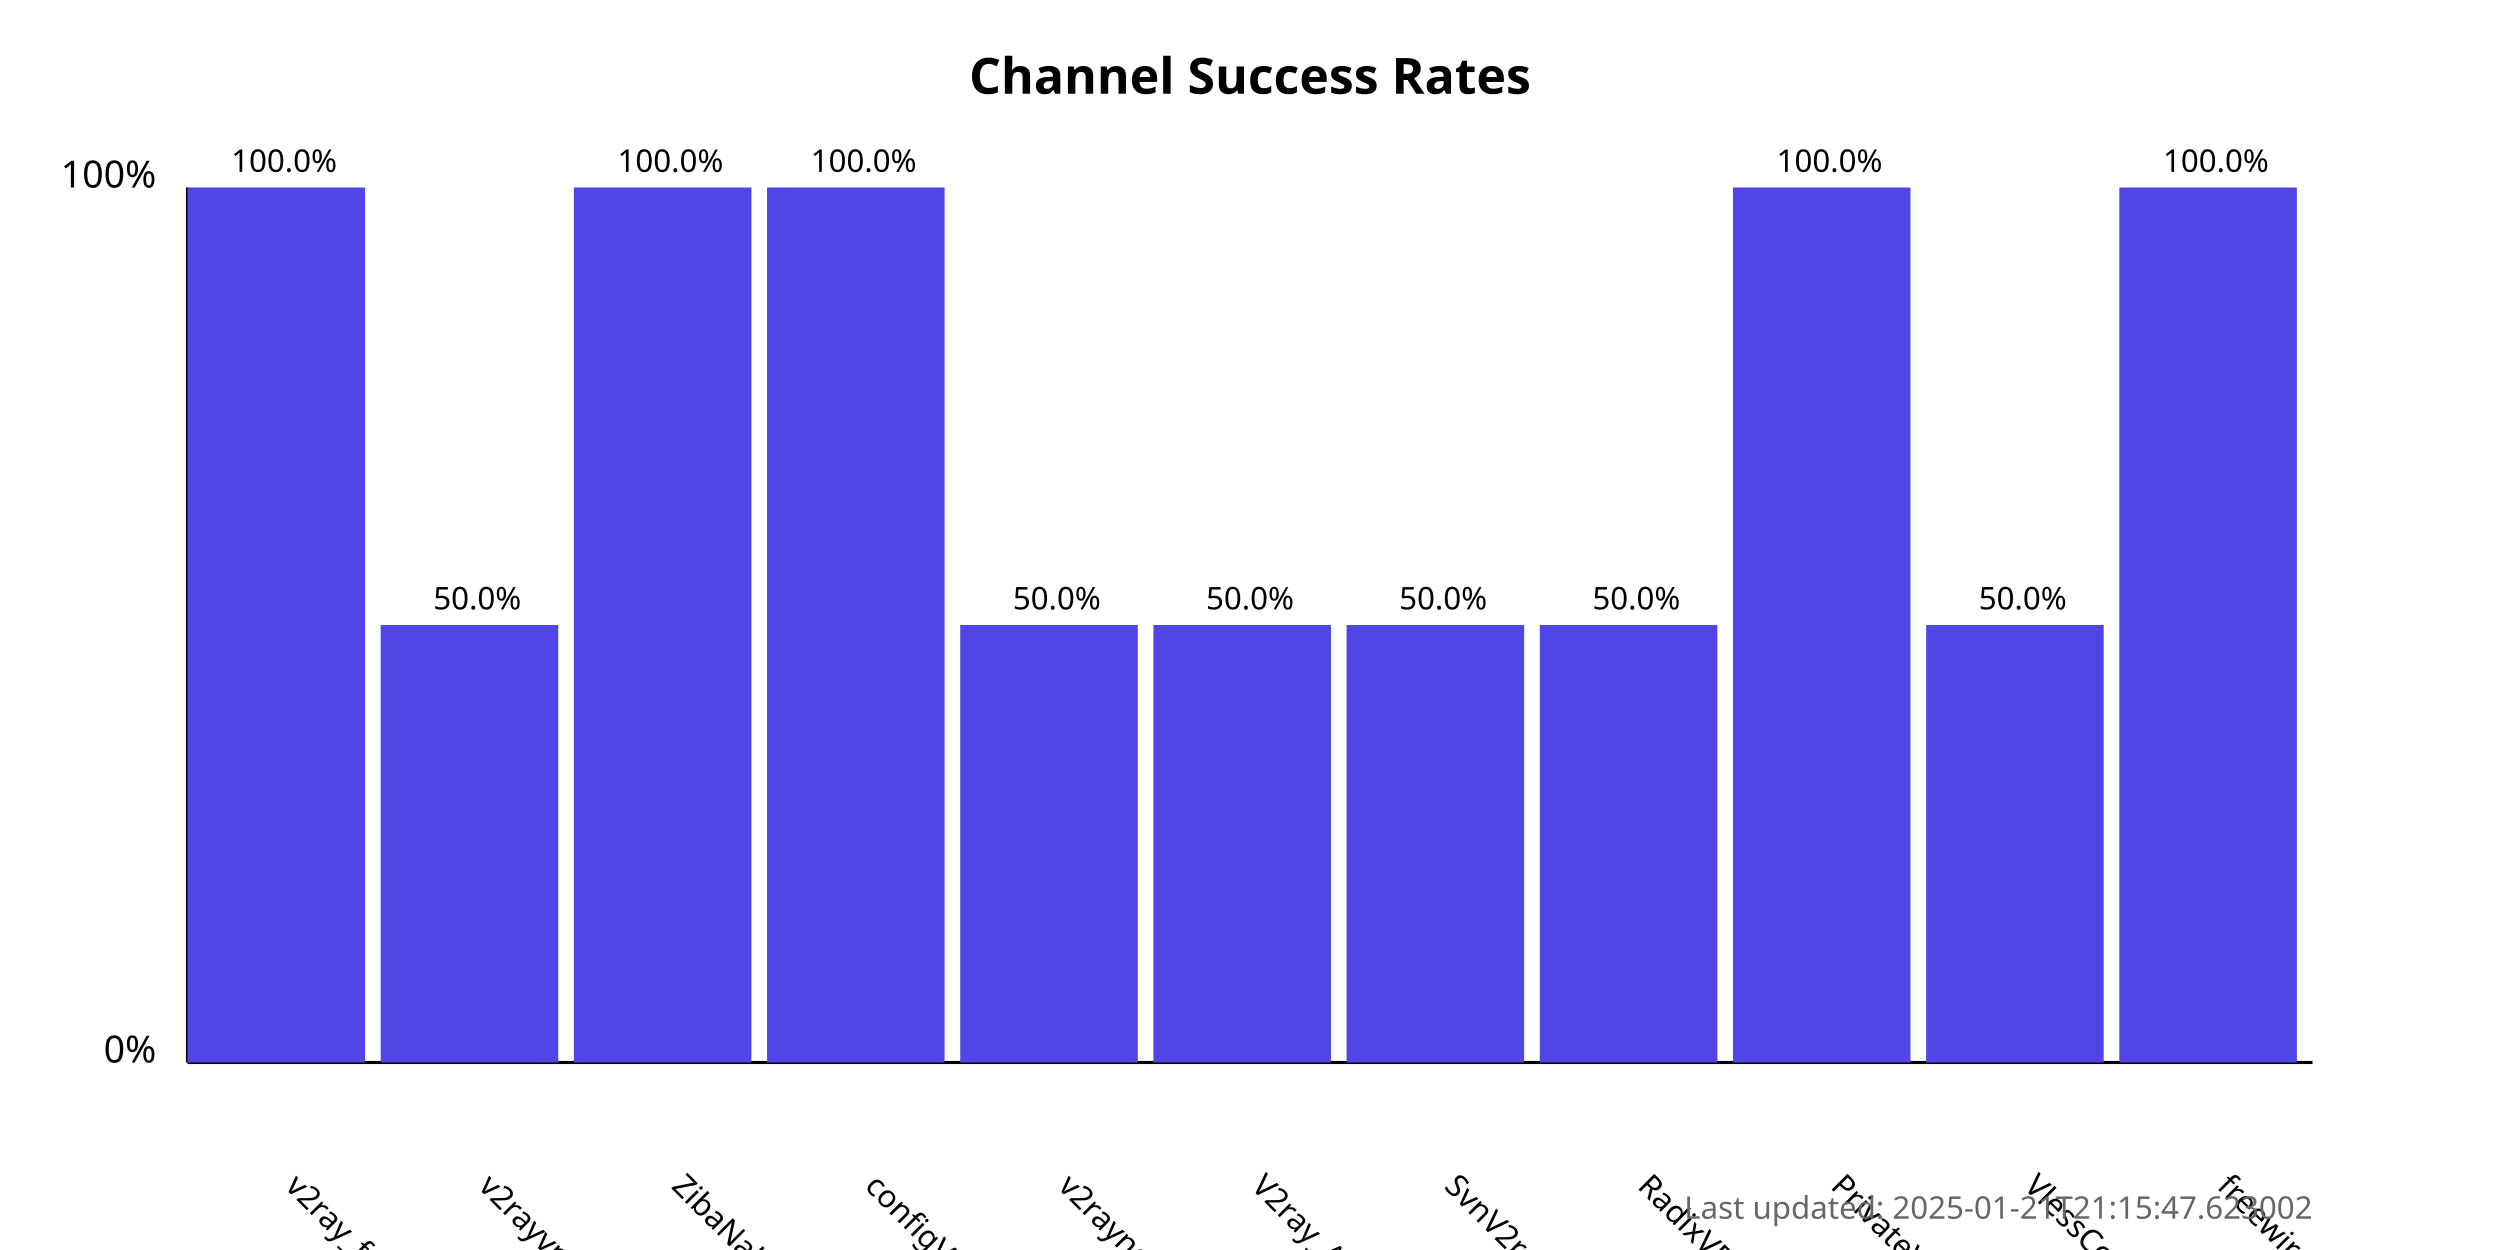
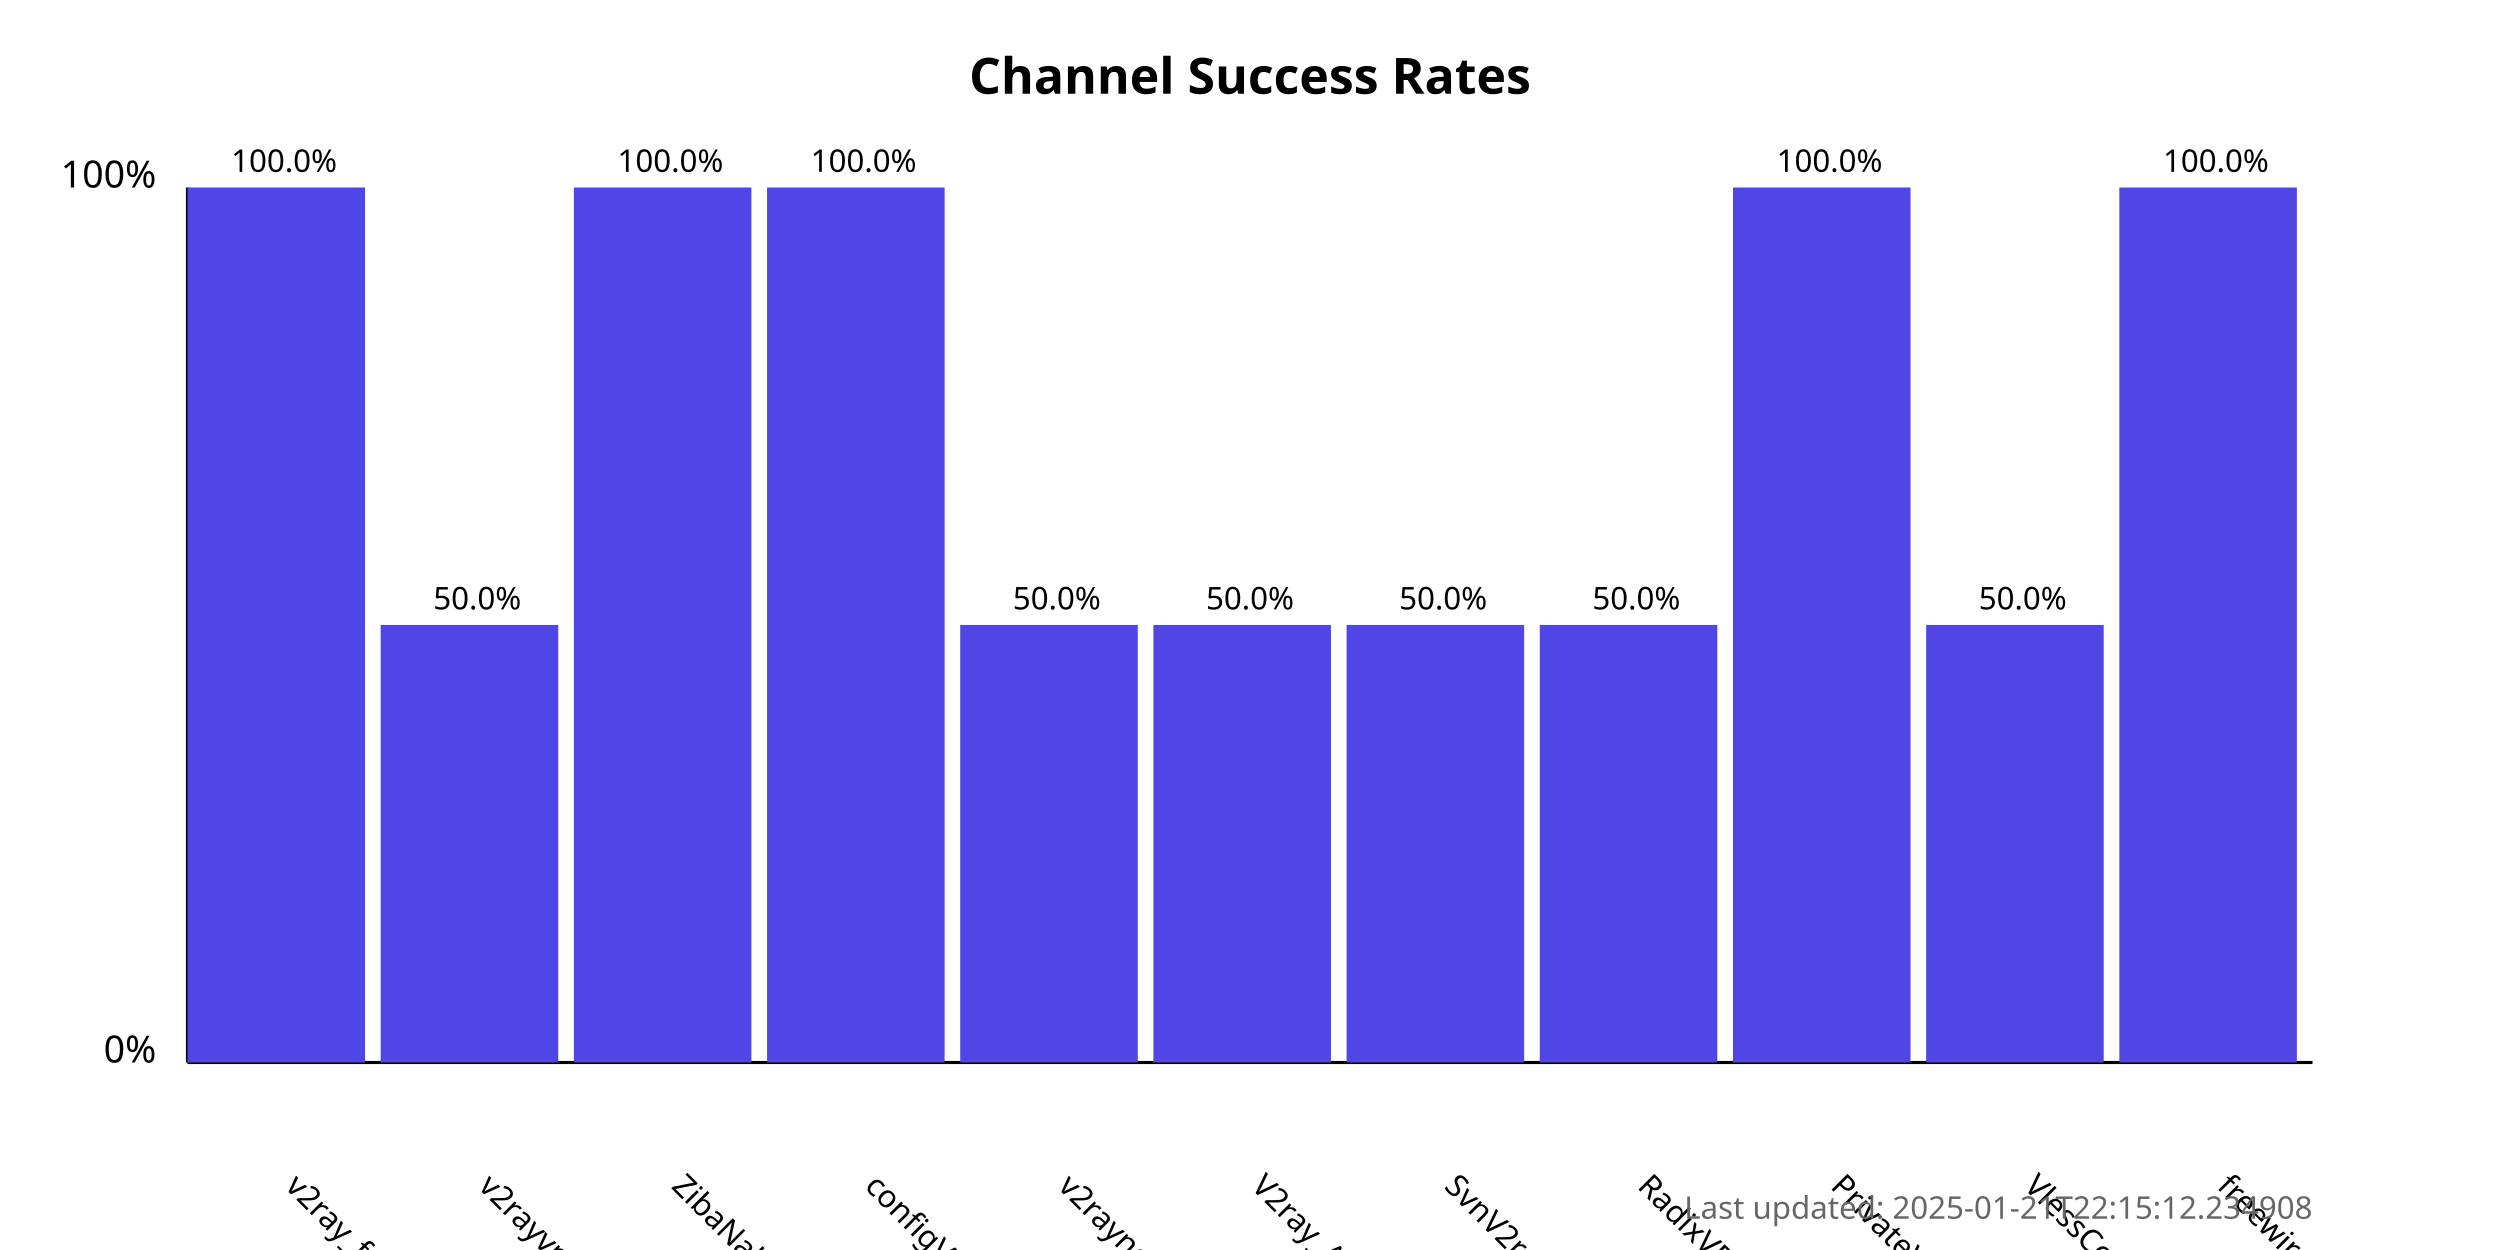
<svg xmlns="http://www.w3.org/2000/svg" width="800" height="400">
  <style>
            .chart-title { font: bold 16px sans-serif; }
            .axis-label { font: 12px sans-serif; }
            .tick-label { font: 10px sans-serif; }
            .bar { fill: #4f46e5; }
            .bar:hover { fill: #6366f1; }
            .timestamp { font: 10px sans-serif; fill: #666; }
        </style>
  <text x="400.0" y="30" text-anchor="middle" class="chart-title">
            Channel Success Rates
        </text>
  <line x1="60" y1="340" x2="60" y2="60" stroke="black" stroke-width="1" />
  <line x1="60" y1="340" x2="740" y2="340" stroke="black" stroke-width="1" />
  <text x="50" y="340" text-anchor="end" class="axis-label">0%</text>
  <text x="50" y="60" text-anchor="end" class="axis-label">100%</text>
  <g>
    <rect x="60" y="60.0" width="56.818" height="280.0" class="bar" />
    <text x="90.909" y="380" transform="rotate(45, 90.90909, 380)" text-anchor="start" class="tick-label">
                v2ray_free_conf
            </text>
    <text x="90.909" y="55.0" text-anchor="middle" class="tick-label">
                100.0%
            </text>
  </g>
  <g>
    <rect x="121.818" y="200.0" width="56.818" height="140.0" class="bar" />
    <text x="152.727" y="380" transform="rotate(45, 152.7273, 380)" text-anchor="start" class="tick-label">
                v2rayvpno
            </text>
    <text x="152.727" y="195.0" text-anchor="middle" class="tick-label">
                50.0%
            </text>
  </g>
  <g>
    <rect x="183.636" y="60.0" width="56.818" height="280.0" class="bar" />
    <text x="214.545" y="380" transform="rotate(45, 214.5455, 380)" text-anchor="start" class="tick-label">
                ZibaNabz
            </text>
    <text x="214.545" y="55.0" text-anchor="middle" class="tick-label">
                100.0%
            </text>
  </g>
  <g>
    <rect x="245.455" y="60.0" width="56.818" height="280.0" class="bar" />
    <text x="276.364" y="380" transform="rotate(45, 276.3636, 380)" text-anchor="start" class="tick-label">
                configV2rayForFree
            </text>
    <text x="276.364" y="55.0" text-anchor="middle" class="tick-label">
                100.0%
            </text>
  </g>
  <g>
    <rect x="307.273" y="200.0" width="56.818" height="140.0" class="bar" />
    <text x="338.182" y="380" transform="rotate(45, 338.1818, 380)" text-anchor="start" class="tick-label">
                v2rayngvpn
            </text>
    <text x="338.182" y="195.0" text-anchor="middle" class="tick-label">
                50.0%
            </text>
  </g>
  <g>
    <rect x="369.091" y="200.0" width="56.818" height="140.0" class="bar" />
    <text x="400.0" y="380" transform="rotate(45, 400.0, 380)" text-anchor="start" class="tick-label">
                V2ray_Alpha
            </text>
    <text x="400.0" y="195.0" text-anchor="middle" class="tick-label">
                50.0%
            </text>
  </g>
  <g>
    <rect x="430.909" y="200.0" width="56.818" height="140.0" class="bar" />
    <text x="461.818" y="380" transform="rotate(45, 461.8182, 380)" text-anchor="start" class="tick-label">
                SvnV2ray
            </text>
    <text x="461.818" y="195.0" text-anchor="middle" class="tick-label">
                50.0%
            </text>
  </g>
  <g>
    <rect x="492.727" y="200.0" width="56.818" height="140.0" class="bar" />
    <text x="523.636" y="380" transform="rotate(45, 523.6364, 380)" text-anchor="start" class="tick-label">
                RadixVPN
            </text>
    <text x="523.636" y="195.0" text-anchor="middle" class="tick-label">
                50.0%
            </text>
  </g>
  <g>
    <rect x="554.545" y="60.0" width="56.818" height="280.0" class="bar" />
    <text x="585.455" y="380" transform="rotate(45, 585.4545, 380)" text-anchor="start" class="tick-label">
                PrivateVPNs
            </text>
    <text x="585.455" y="55.0" text-anchor="middle" class="tick-label">
                100.0%
            </text>
  </g>
  <g>
    <rect x="616.364" y="200.0" width="56.818" height="140.0" class="bar" />
    <text x="647.273" y="380" transform="rotate(45, 647.2727, 380)" text-anchor="start" class="tick-label">
                VlessConfig
            </text>
    <text x="647.273" y="195.0" text-anchor="middle" class="tick-label">
                50.0%
            </text>
  </g>
  <g>
    <rect x="678.182" y="60.0" width="56.818" height="280.0" class="bar" />
    <text x="709.091" y="380" transform="rotate(45, 709.0909, 380)" text-anchor="start" class="tick-label">
                freewireguard
            </text>
    <text x="709.091" y="55.0" text-anchor="middle" class="tick-label">
                100.0%
            </text>
  </g>
  <text x="740" y="390" text-anchor="end" class="timestamp">
-             Last updated: 2025-01-21T21:15:47.623002
+             Last updated: 2025-01-21T22:15:12.234908
        </text>
</svg>
